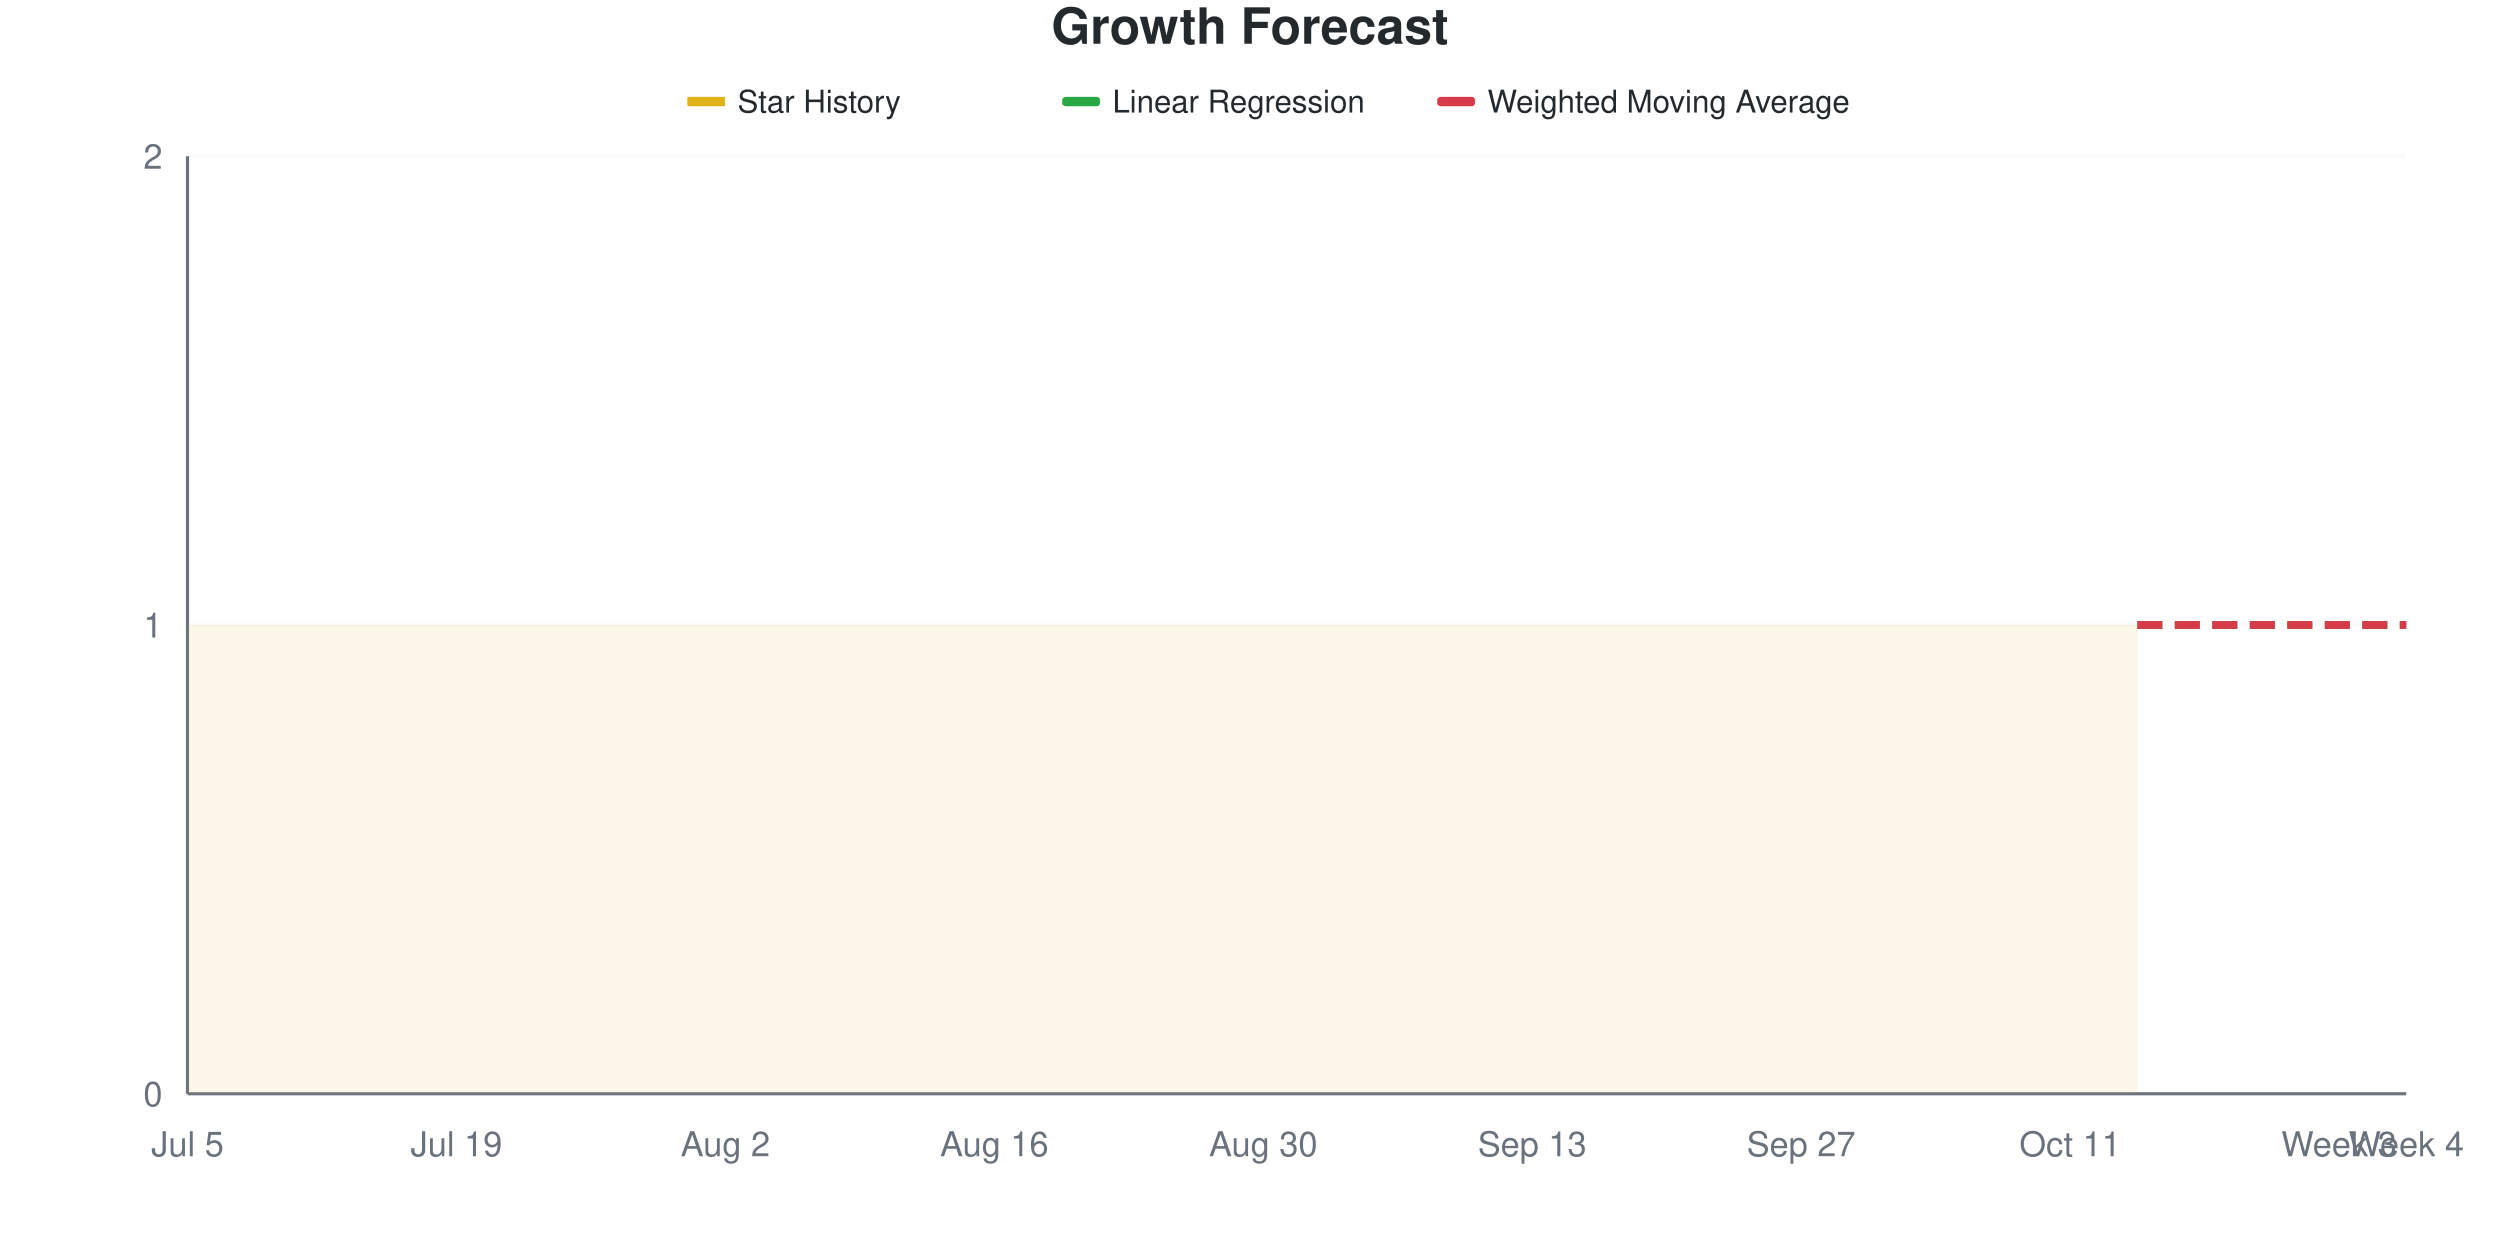
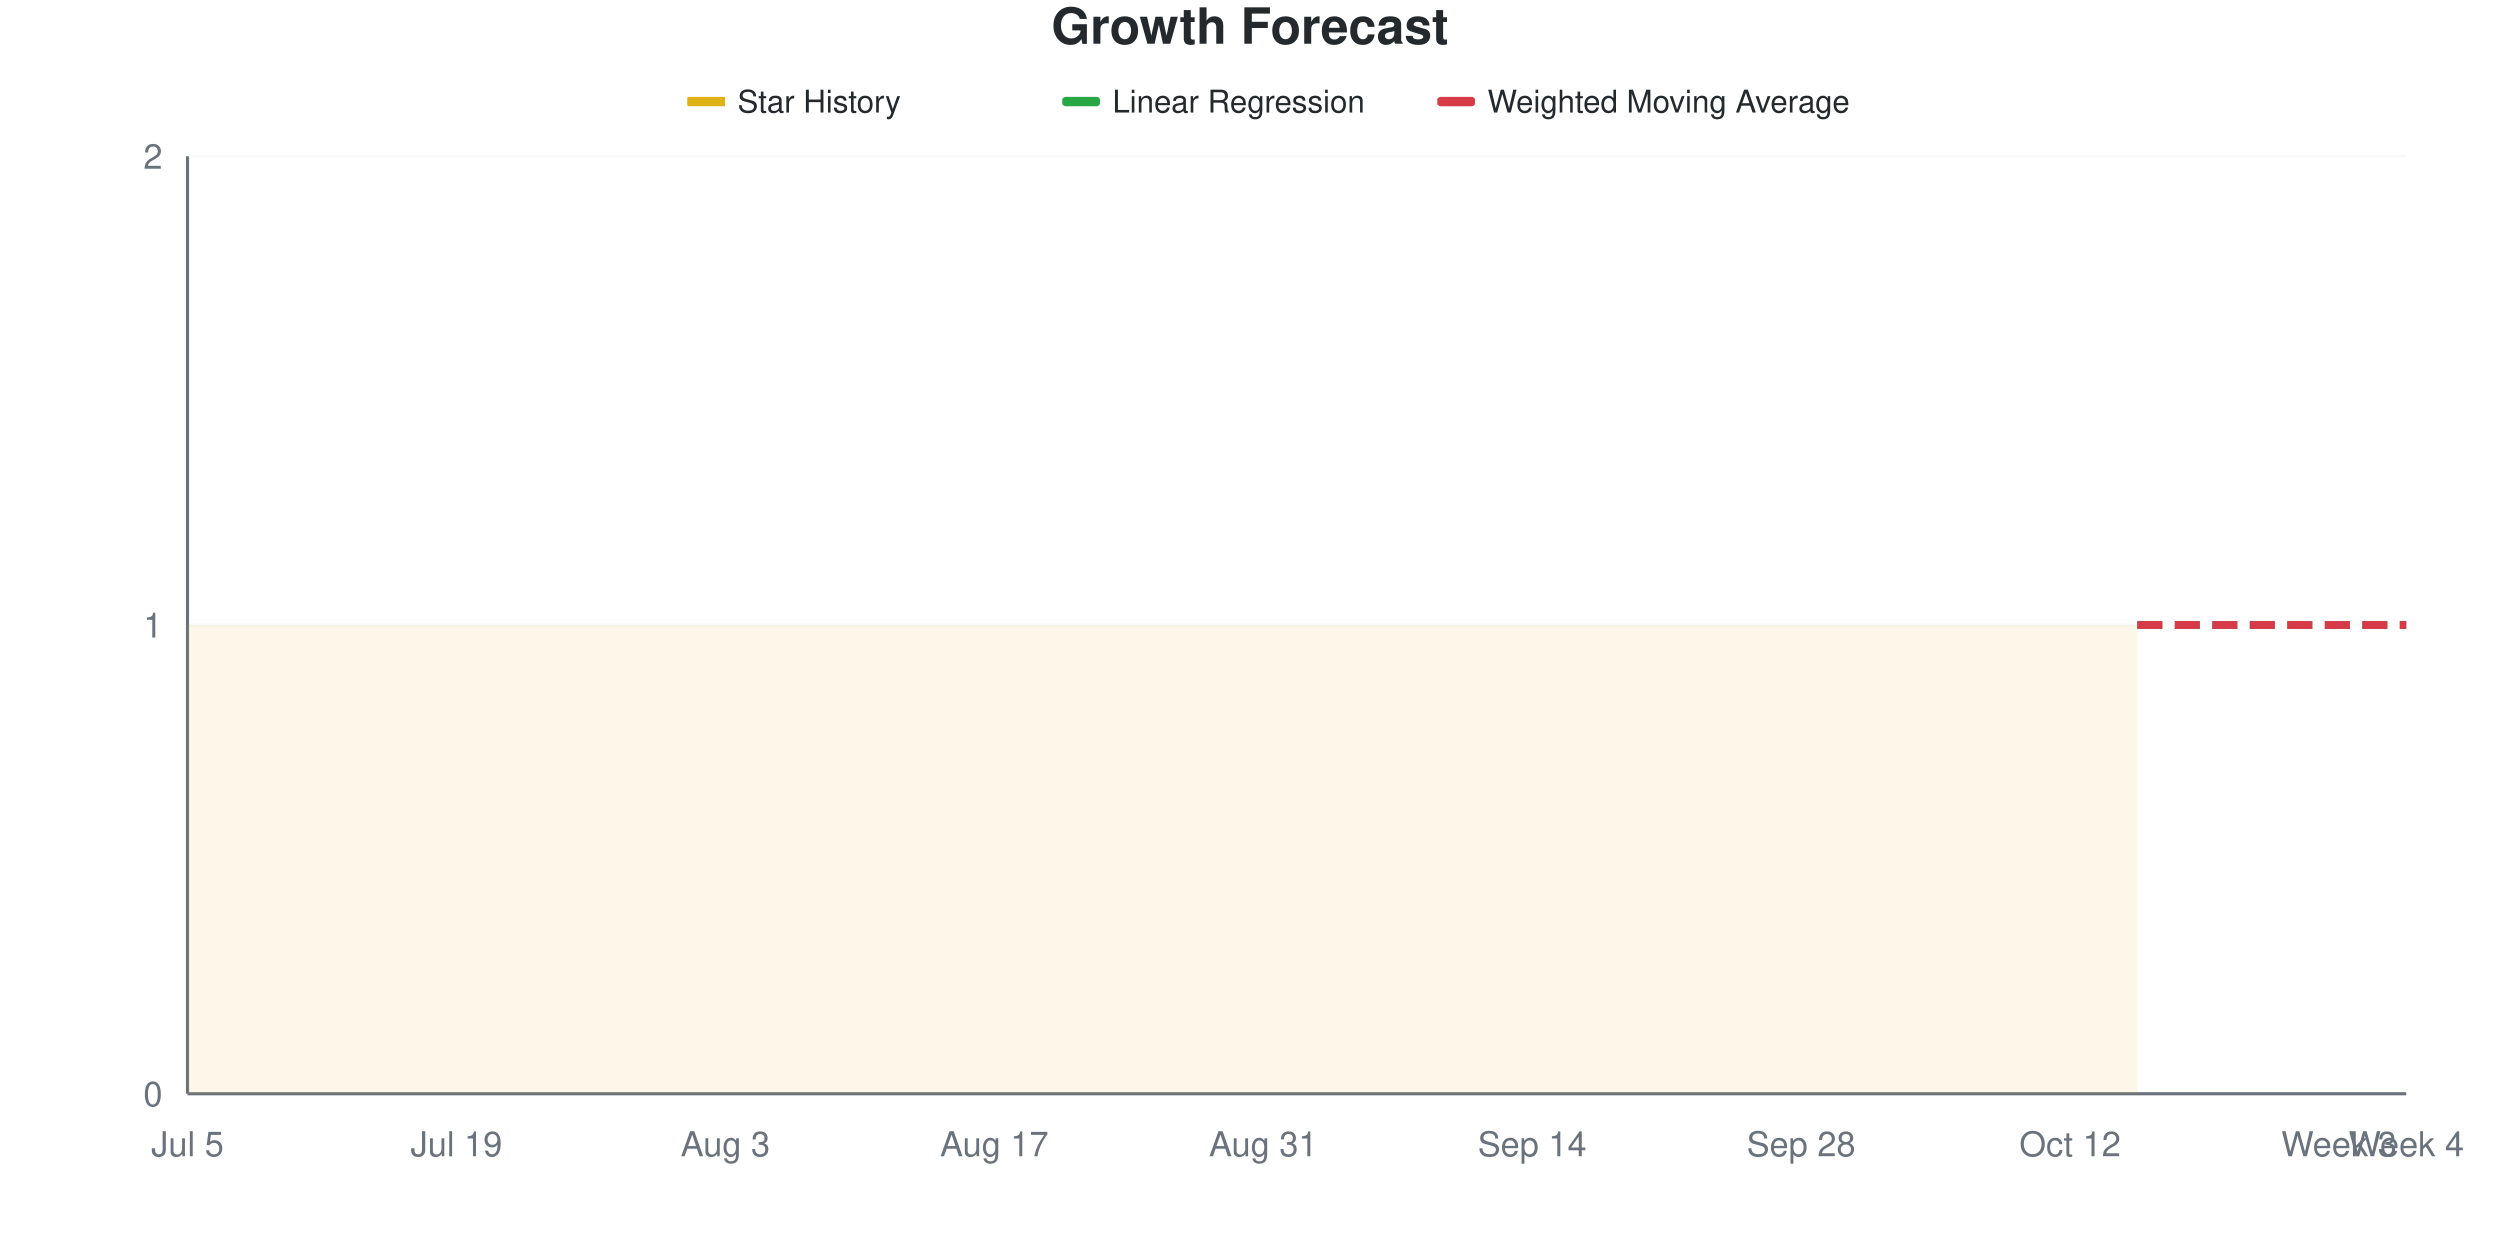
<svg xmlns="http://www.w3.org/2000/svg" viewBox="0 0 800 400" width="800" height="400">
  <style>
    @keyframes drawLine {
      to { stroke-dashoffset: 0; }
    }
    @keyframes fadeInPoint {
      from { opacity: 0; }
      to { opacity: 1; }
    }
    .data-line-0 {
      stroke-dasharray: 1161;
      stroke-dashoffset: 1161;
      animation: drawLine 2s ease-out forwards;
    }
    .data-point {
      opacity: 0;
      animation: fadeInPoint 0.5s ease-out forwards;
    }
    .chart-bg { fill: #fff; }
    .chart-text { fill: #24292e; }
    .chart-muted { fill: #6a737d; }
    .chart-grid { stroke: #eee; }
    .chart-axis { stroke: #6a737d; }
    @media (prefers-color-scheme: dark) {
      .chart-bg { fill: #0d1117; }
      .chart-text { fill: #e6edf3; }
      .chart-muted { fill: #8b949e; }
      .chart-grid { stroke: #21262d; }
      .chart-axis { stroke: #8b949e; }
    }
  </style>
  <rect width="800" height="400" class="chart-bg" />
  <text x="400" y="14" text-anchor="middle" class="chart-text" font-size="16" font-weight="bold" font-family="-apple-system, BlinkMacSystemFont, 'Segoe UI', Helvetica, Arial, sans-serif">Growth Forecast</text>
  <g class="legend">
    <rect x="220" y="31" width="12" height="3" fill="#dfb317" />
    <line x1="220" y1="32.5" x2="232" y2="32.5" stroke="#dfb317" stroke-width="2" />
    <text x="236" y="36" class="chart-text" font-size="10" font-family="-apple-system, BlinkMacSystemFont, 'Segoe UI', Helvetica, Arial, sans-serif">Star History</text>
    <rect x="340" y="31" width="12" height="3" fill="#28a745" rx="1" />
    <line x1="340" y1="32.5" x2="352" y2="32.5" stroke="#28a745" stroke-width="2" stroke-dasharray="4,2" />
    <text x="356" y="36" class="chart-text" font-size="10" font-family="-apple-system, BlinkMacSystemFont, 'Segoe UI', Helvetica, Arial, sans-serif">Linear Regression</text>
    <rect x="460" y="31" width="12" height="3" fill="#d73a49" rx="1" />
    <line x1="460" y1="32.5" x2="472" y2="32.5" stroke="#d73a49" stroke-width="2" stroke-dasharray="4,2" />
    <text x="476" y="36" class="chart-text" font-size="10" font-family="-apple-system, BlinkMacSystemFont, 'Segoe UI', Helvetica, Arial, sans-serif">Weighted Moving Average</text>
  </g>
  <g class="grid">
    <line x1="60" y1="350" x2="770" y2="350" class="chart-grid" stroke-opacity="0.3" />
    <text x="52" y="354" text-anchor="end" class="chart-muted" font-size="11" font-family="-apple-system, BlinkMacSystemFont, 'Segoe UI', Helvetica, Arial, sans-serif">0</text>
    <line x1="60" y1="200" x2="770" y2="200" class="chart-grid" stroke-opacity="0.3" />
    <text x="52" y="204" text-anchor="end" class="chart-muted" font-size="11" font-family="-apple-system, BlinkMacSystemFont, 'Segoe UI', Helvetica, Arial, sans-serif">1</text>
    <line x1="60" y1="50" x2="770" y2="50" class="chart-grid" stroke-opacity="0.3" />
    <text x="52" y="54" text-anchor="end" class="chart-muted" font-size="11" font-family="-apple-system, BlinkMacSystemFont, 'Segoe UI', Helvetica, Arial, sans-serif">2</text>
  </g>
  <g class="milestones">
    
  </g>
  <g class="x-axis">
    <text x="60" y="370" text-anchor="middle" class="chart-muted" font-size="11" font-family="-apple-system, BlinkMacSystemFont, 'Segoe UI', Helvetica, Arial, sans-serif">Jul 5</text>
    <text x="146.061" y="370" text-anchor="middle" class="chart-muted" font-size="11" font-family="-apple-system, BlinkMacSystemFont, 'Segoe UI', Helvetica, Arial, sans-serif">Jul 19</text>
-     <text x="232.121" y="370" text-anchor="middle" class="chart-muted" font-size="11" font-family="-apple-system, BlinkMacSystemFont, 'Segoe UI', Helvetica, Arial, sans-serif">Aug 2</text>
-     <text x="318.182" y="370" text-anchor="middle" class="chart-muted" font-size="11" font-family="-apple-system, BlinkMacSystemFont, 'Segoe UI', Helvetica, Arial, sans-serif">Aug 16</text>
-     <text x="404.242" y="370" text-anchor="middle" class="chart-muted" font-size="11" font-family="-apple-system, BlinkMacSystemFont, 'Segoe UI', Helvetica, Arial, sans-serif">Aug 30</text>
-     <text x="490.303" y="370" text-anchor="middle" class="chart-muted" font-size="11" font-family="-apple-system, BlinkMacSystemFont, 'Segoe UI', Helvetica, Arial, sans-serif">Sep 13</text>
-     <text x="576.364" y="370" text-anchor="middle" class="chart-muted" font-size="11" font-family="-apple-system, BlinkMacSystemFont, 'Segoe UI', Helvetica, Arial, sans-serif">Sep 27</text>
-     <text x="662.424" y="370" text-anchor="middle" class="chart-muted" font-size="11" font-family="-apple-system, BlinkMacSystemFont, 'Segoe UI', Helvetica, Arial, sans-serif">Oct 11</text>
+     <text x="232.121" y="370" text-anchor="middle" class="chart-muted" font-size="11" font-family="-apple-system, BlinkMacSystemFont, 'Segoe UI', Helvetica, Arial, sans-serif">Aug 3</text>
+     <text x="318.182" y="370" text-anchor="middle" class="chart-muted" font-size="11" font-family="-apple-system, BlinkMacSystemFont, 'Segoe UI', Helvetica, Arial, sans-serif">Aug 17</text>
+     <text x="404.242" y="370" text-anchor="middle" class="chart-muted" font-size="11" font-family="-apple-system, BlinkMacSystemFont, 'Segoe UI', Helvetica, Arial, sans-serif">Aug 31</text>
+     <text x="490.303" y="370" text-anchor="middle" class="chart-muted" font-size="11" font-family="-apple-system, BlinkMacSystemFont, 'Segoe UI', Helvetica, Arial, sans-serif">Sep 14</text>
+     <text x="576.364" y="370" text-anchor="middle" class="chart-muted" font-size="11" font-family="-apple-system, BlinkMacSystemFont, 'Segoe UI', Helvetica, Arial, sans-serif">Sep 28</text>
+     <text x="662.424" y="370" text-anchor="middle" class="chart-muted" font-size="11" font-family="-apple-system, BlinkMacSystemFont, 'Segoe UI', Helvetica, Arial, sans-serif">Oct 12</text>
    <text x="748.485" y="370" text-anchor="middle" class="chart-muted" font-size="11" font-family="-apple-system, BlinkMacSystemFont, 'Segoe UI', Helvetica, Arial, sans-serif">Week 3</text>
    <text x="770" y="370" text-anchor="middle" class="chart-muted" font-size="11" font-family="-apple-system, BlinkMacSystemFont, 'Segoe UI', Helvetica, Arial, sans-serif">Week 4</text>
  </g>
  <line x1="60" y1="50" x2="60" y2="350" class="chart-axis" stroke-width="1" />
  <line x1="60" y1="350" x2="770" y2="350" class="chart-axis" stroke-width="1" />
  <path d="M60,350 L60,200 C67.172,200 74.343,200 81.515,200 C88.687,200 95.859,200 103.03,200 C110.202,200 117.374,200 124.545,200 C131.717,200 138.889,200 146.061,200 C153.232,200 160.404,200 167.576,200 C174.747,200 181.919,200 189.091,200 C196.263,200 203.434,200 210.606,200 C217.778,200 224.949,200 232.121,200 C239.293,200 246.465,200 253.636,200 C260.808,200 267.98,200 275.152,200 C282.323,200 289.495,200 296.667,200 C303.838,200 311.01,200 318.182,200 C325.354,200 332.525,200 339.697,200 C346.869,200 354.04,200 361.212,200 C368.384,200 375.556,200 382.727,200 C389.899,200 397.071,200 404.242,200 C411.414,200 418.586,200 425.758,200 C432.929,200 440.101,200 447.273,200 C454.444,200 461.616,200 468.788,200 C475.96,200 483.131,200 490.303,200 C497.475,200 504.646,200 511.818,200 C518.99,200 526.162,200 533.333,200 C540.505,200 547.677,200 554.848,200 C562.02,200 569.192,200 576.364,200 C583.535,200 590.707,200 597.879,200 C605.051,200 612.222,200 619.394,200 C626.566,200 633.737,200 640.909,200 C648.081,200 655.253,200 662.424,200 C669.596,200 676.768,200 683.939,200 L683.939,350 L60,350 Z" fill="#dfb317" fill-opacity="0.1" />
  <path d="M60,350 L60,200 C67.172,200 74.343,200 81.515,200 C88.687,200 95.859,200 103.03,200 C110.202,200 117.374,200 124.545,200 C131.717,200 138.889,200 146.061,200 C153.232,200 160.404,200 167.576,200 C174.747,200 181.919,200 189.091,200 C196.263,200 203.434,200 210.606,200 C217.778,200 224.949,200 232.121,200 C239.293,200 246.465,200 253.636,200 C260.808,200 267.98,200 275.152,200 C282.323,200 289.495,200 296.667,200 C303.838,200 311.01,200 318.182,200 C325.354,200 332.525,200 339.697,200 C346.869,200 354.04,200 361.212,200 C368.384,200 375.556,200 382.727,200 C389.899,200 397.071,200 404.242,200 C411.414,200 418.586,200 425.758,200 C432.929,200 440.101,200 447.273,200 C454.444,200 461.616,200 468.788,200 C475.96,200 483.131,200 490.303,200 C497.475,200 504.646,200 511.818,200 C518.99,200 526.162,200 533.333,200 C540.505,200 547.677,200 554.848,200 C562.02,200 569.192,200 576.364,200 C583.535,200 590.707,200 597.879,200 C605.051,200 612.222,200 619.394,200 C626.566,200 633.737,200 640.909,200 C648.081,200 655.253,200 662.424,200 C669.596,200 676.768,200 683.939,200" fill="none" stroke="#dfb317" stroke-width="2.5" class="data-line-0" />
  <path d="M683.939,200 C691.111,200 698.283,200 705.455,200 C712.626,200 719.798,200 726.97,200 C734.141,200 741.313,200 748.485,200 C755.657,200 762.828,200 770,200" fill="none" stroke="#28a745" stroke-width="2.5" stroke-dasharray="8,4" />
  <path d="M683.939,200 C691.111,200 698.283,200 705.455,200 C712.626,200 719.798,200 726.97,200 C734.141,200 741.313,200 748.485,200 C755.657,200 762.828,200 770,200" fill="none" stroke="#d73a49" stroke-width="2.5" stroke-dasharray="8,4" />
  <g class="points">
    <circle cx="60" cy="200" r="4" fill="#dfb317" class="data-point" style="animation-delay: 1.50s" />
    <circle cx="81.515" cy="200" r="4" fill="#dfb317" class="data-point" style="animation-delay: 1.55s" />
    <circle cx="103.03" cy="200" r="4" fill="#dfb317" class="data-point" style="animation-delay: 1.60s" />
    <circle cx="124.545" cy="200" r="4" fill="#dfb317" class="data-point" style="animation-delay: 1.65s" />
    <circle cx="146.061" cy="200" r="4" fill="#dfb317" class="data-point" style="animation-delay: 1.70s" />
    <circle cx="167.576" cy="200" r="4" fill="#dfb317" class="data-point" style="animation-delay: 1.75s" />
    <circle cx="189.091" cy="200" r="4" fill="#dfb317" class="data-point" style="animation-delay: 1.80s" />
    <circle cx="210.606" cy="200" r="4" fill="#dfb317" class="data-point" style="animation-delay: 1.85s" />
    <circle cx="232.121" cy="200" r="4" fill="#dfb317" class="data-point" style="animation-delay: 1.90s" />
    <circle cx="253.636" cy="200" r="4" fill="#dfb317" class="data-point" style="animation-delay: 1.95s" />
    <circle cx="275.152" cy="200" r="4" fill="#dfb317" class="data-point" style="animation-delay: 2.00s" />
    <circle cx="296.667" cy="200" r="4" fill="#dfb317" class="data-point" style="animation-delay: 2.05s" />
    <circle cx="318.182" cy="200" r="4" fill="#dfb317" class="data-point" style="animation-delay: 2.10s" />
    <circle cx="339.697" cy="200" r="4" fill="#dfb317" class="data-point" style="animation-delay: 2.15s" />
    <circle cx="361.212" cy="200" r="4" fill="#dfb317" class="data-point" style="animation-delay: 2.20s" />
    <circle cx="382.727" cy="200" r="4" fill="#dfb317" class="data-point" style="animation-delay: 2.25s" />
    <circle cx="404.242" cy="200" r="4" fill="#dfb317" class="data-point" style="animation-delay: 2.30s" />
    <circle cx="425.758" cy="200" r="4" fill="#dfb317" class="data-point" style="animation-delay: 2.35s" />
    <circle cx="447.273" cy="200" r="4" fill="#dfb317" class="data-point" style="animation-delay: 2.40s" />
    <circle cx="468.788" cy="200" r="4" fill="#dfb317" class="data-point" style="animation-delay: 2.45s" />
    <circle cx="490.303" cy="200" r="4" fill="#dfb317" class="data-point" style="animation-delay: 2.50s" />
    <circle cx="511.818" cy="200" r="4" fill="#dfb317" class="data-point" style="animation-delay: 2.55s" />
    <circle cx="533.333" cy="200" r="4" fill="#dfb317" class="data-point" style="animation-delay: 2.60s" />
    <circle cx="554.848" cy="200" r="4" fill="#dfb317" class="data-point" style="animation-delay: 2.65s" />
    <circle cx="576.364" cy="200" r="4" fill="#dfb317" class="data-point" style="animation-delay: 2.70s" />
    <circle cx="597.879" cy="200" r="4" fill="#dfb317" class="data-point" style="animation-delay: 2.75s" />
    <circle cx="619.394" cy="200" r="4" fill="#dfb317" class="data-point" style="animation-delay: 2.80s" />
    <circle cx="640.909" cy="200" r="4" fill="#dfb317" class="data-point" style="animation-delay: 2.85s" />
    <circle cx="662.424" cy="200" r="4" fill="#dfb317" class="data-point" style="animation-delay: 2.90s" />
    <circle cx="683.939" cy="200" r="4" fill="#dfb317" class="data-point" style="animation-delay: 2.95s" />
  </g>
</svg>
